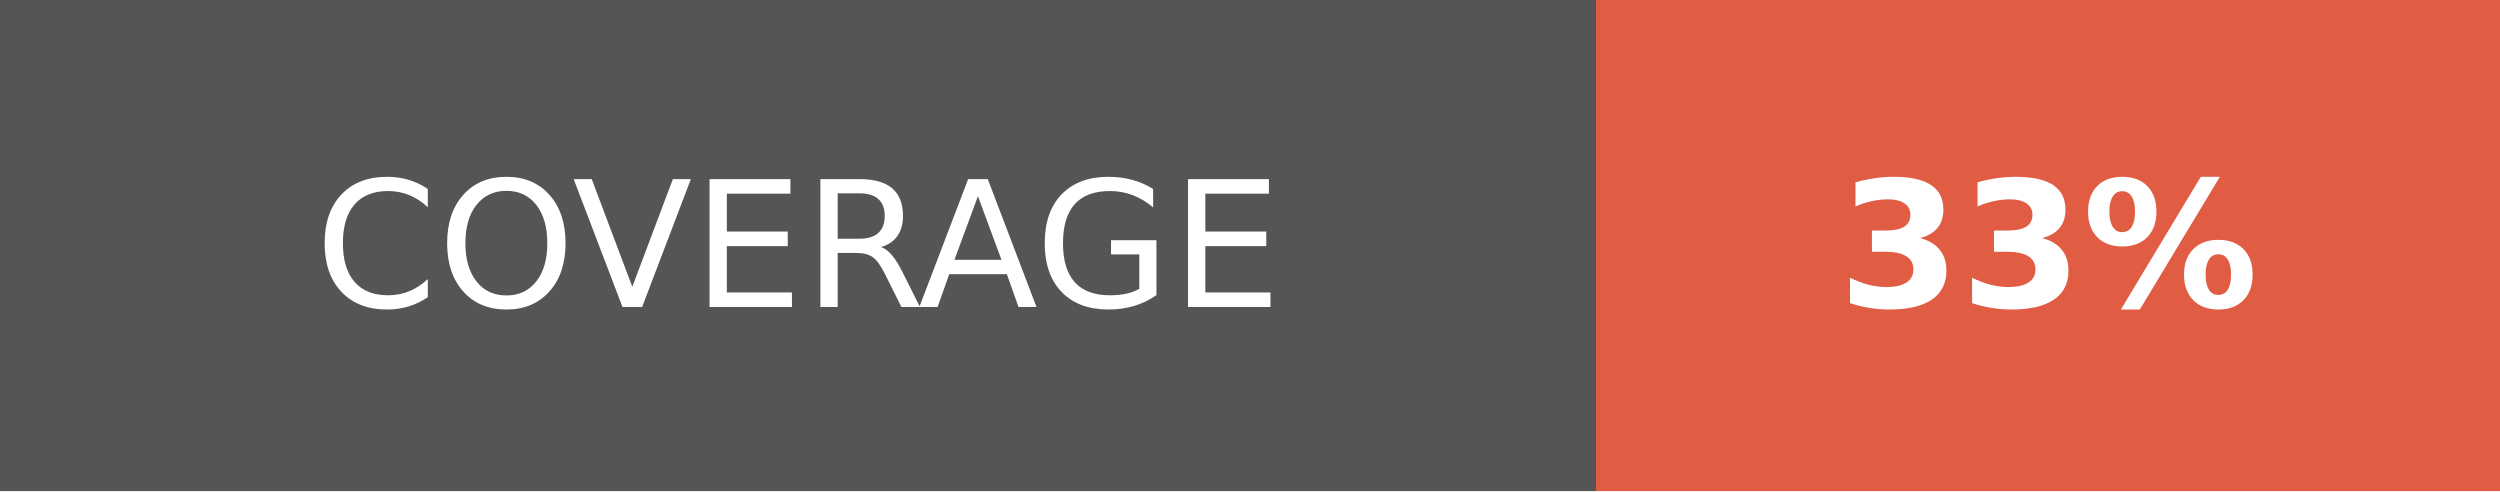
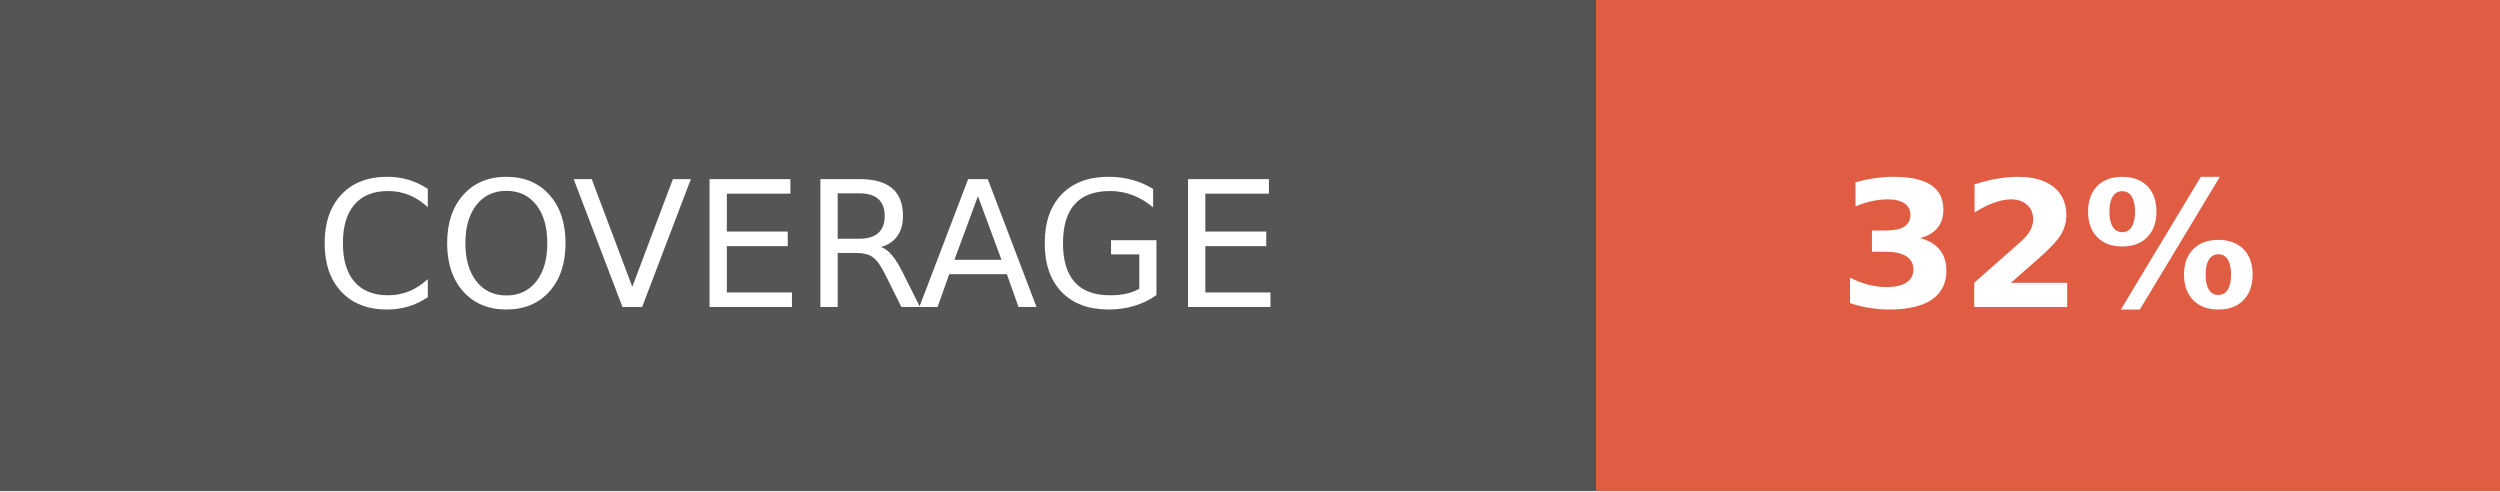
- <svg xmlns="http://www.w3.org/2000/svg" width="142.5" height="28" role="img" aria-label="COVERAGE: 33%">
+ <svg xmlns="http://www.w3.org/2000/svg" width="142.5" height="28" role="img" aria-label="COVERAGE: 32%">
  <g shape-rendering="crispEdges">
    <rect width="91" height="28" fill="#555" />
    <rect x="91" width="51.5" height="28" fill="#e05d44" />
  </g>
  <g fill="#fff" text-anchor="middle" font-family="Verdana,Geneva,DejaVu Sans,sans-serif" text-rendering="geometricPrecision" font-size="100">
    <text fill="#fff" x="455" y="175" transform="scale(.1)" textLength="670">COVERAGE</text>
-     <text fill="#fff" x="1167.5" y="175" font-weight="bold" transform="scale(.1)" textLength="275">33%</text>
+     <text fill="#fff" x="1167.5" y="175" font-weight="bold" transform="scale(.1)" textLength="275">32%</text>
  </g>
</svg>
